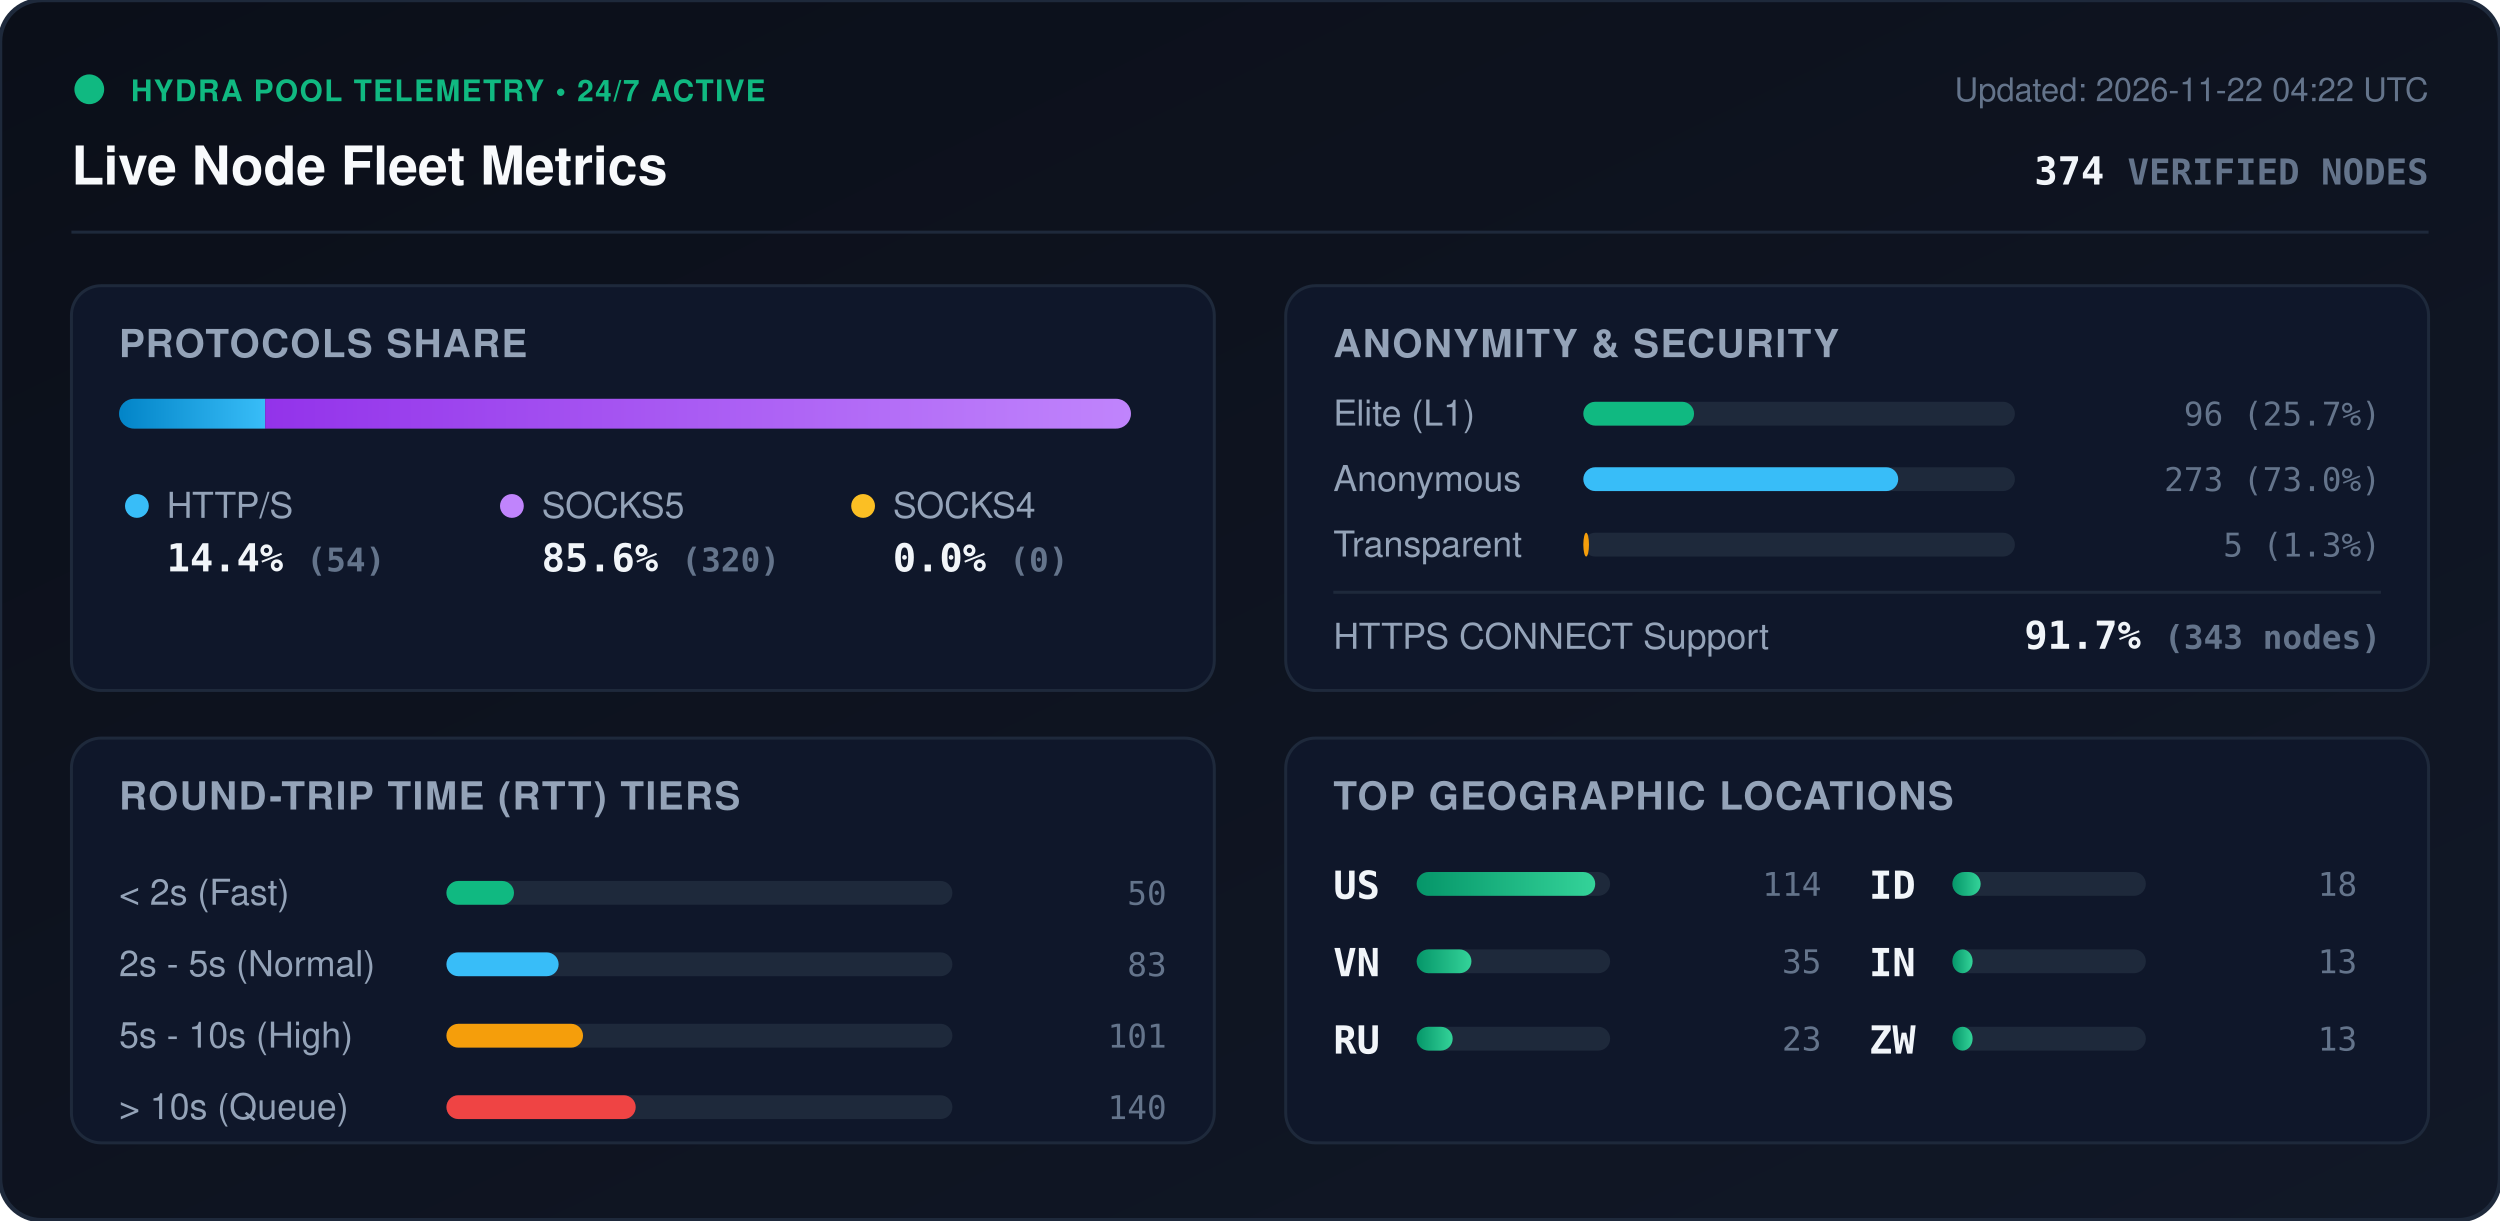
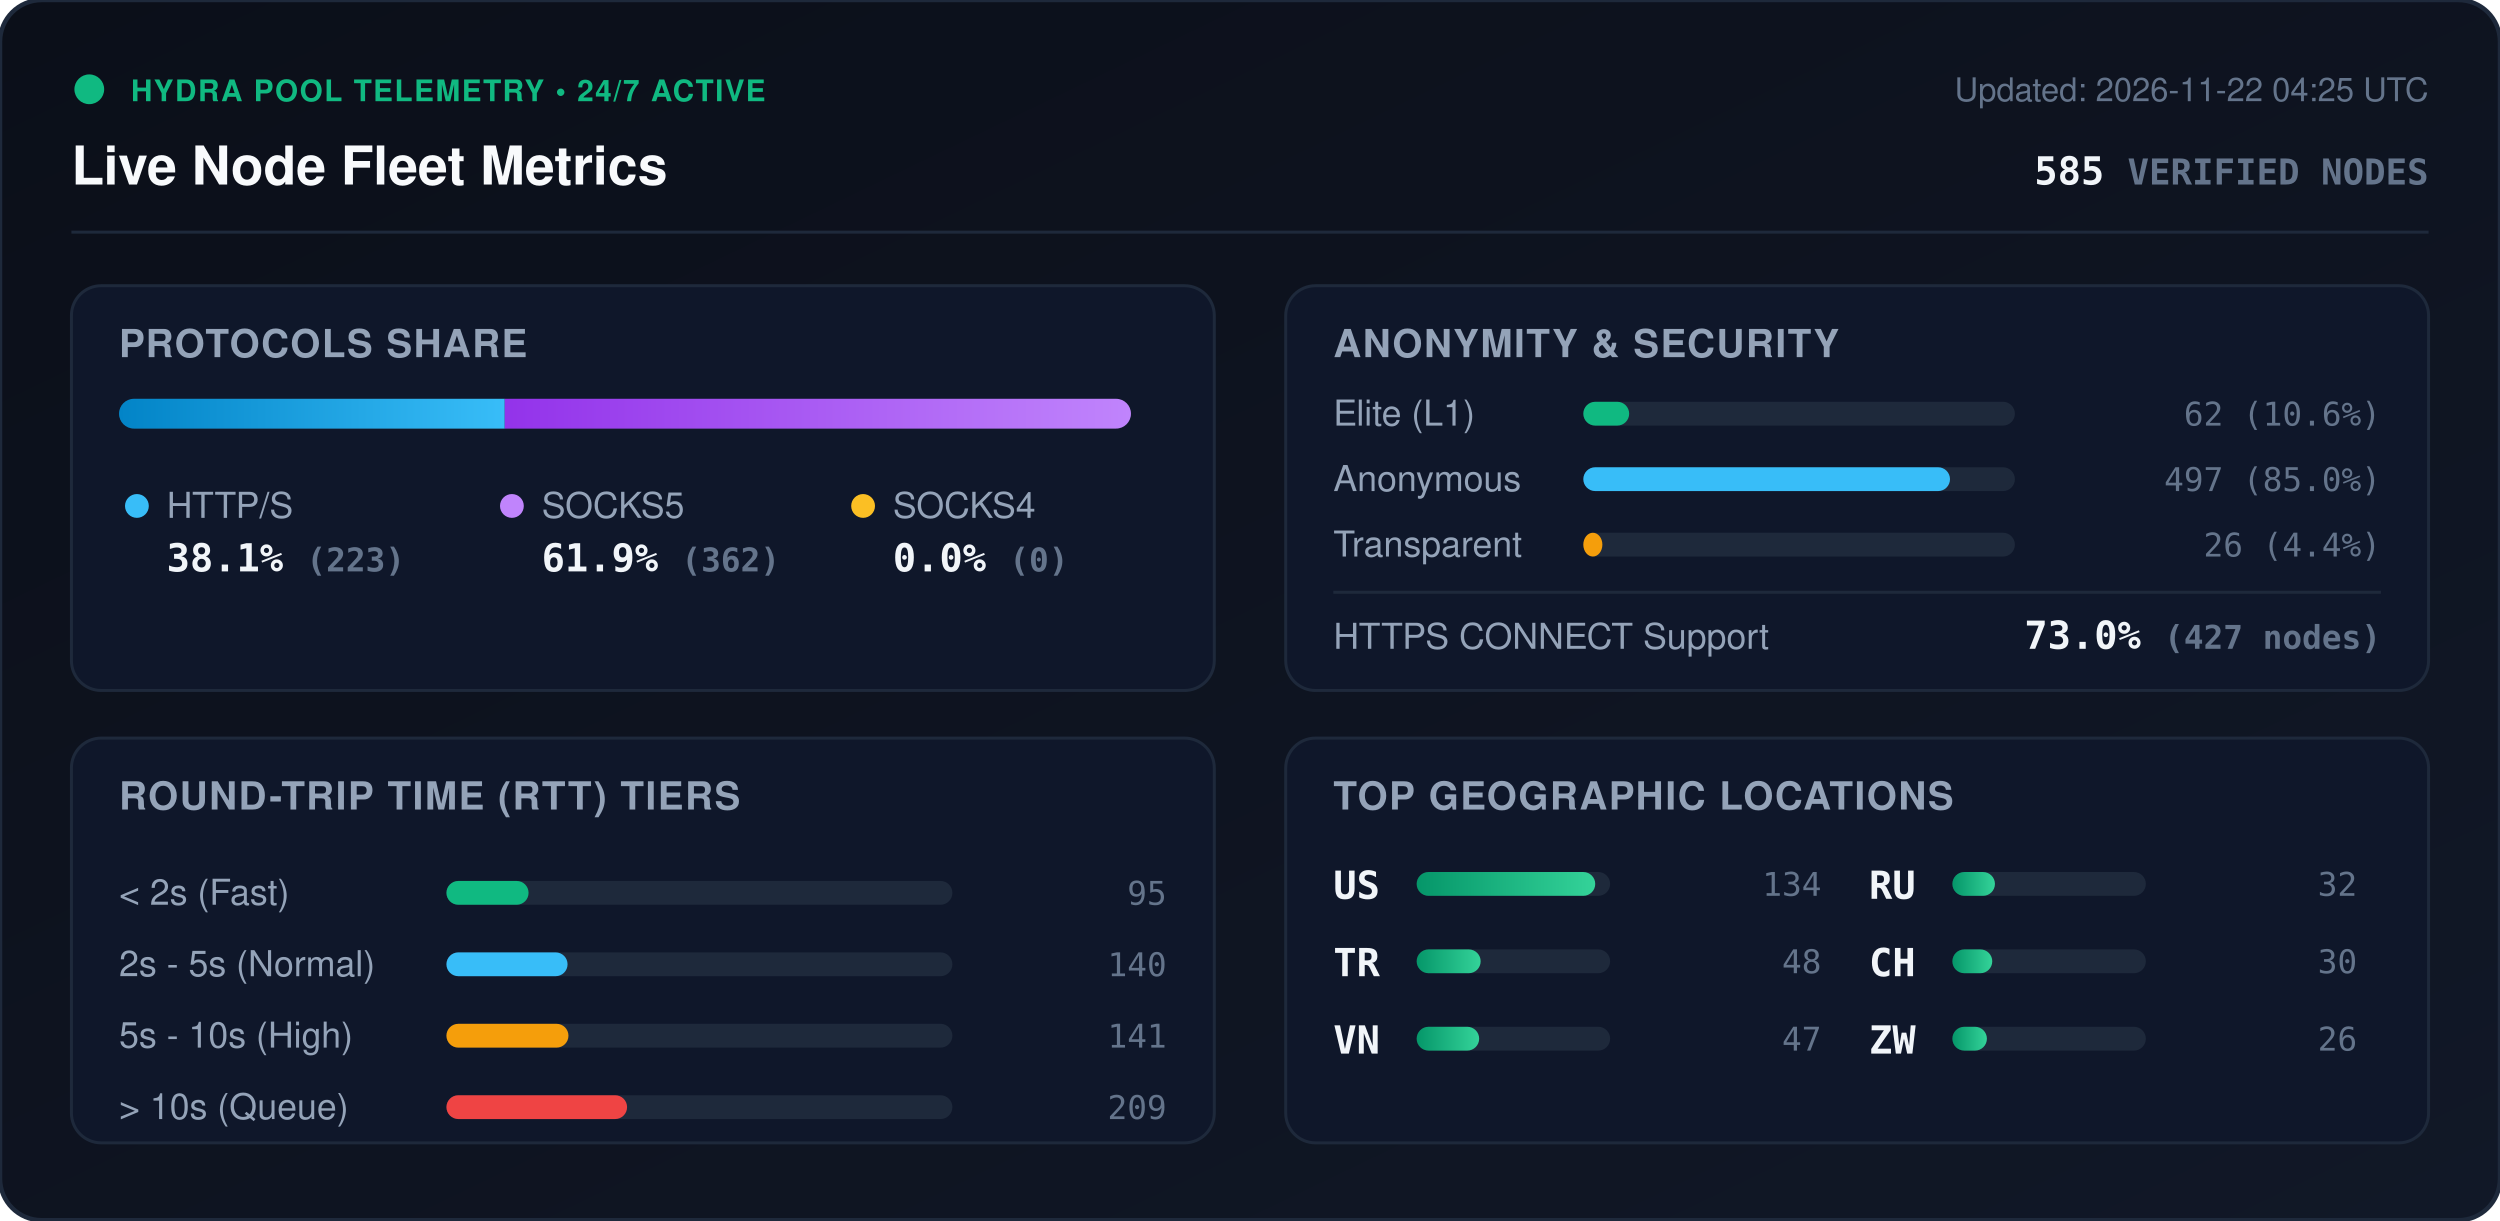
<svg xmlns="http://www.w3.org/2000/svg" viewBox="0 0 840 410" width="840" height="410" style="max-width: 100%; height: auto;">
  <defs>
    <linearGradient id="bg" x1="0%" y1="0%" x2="100%" y2="100%">
      <stop offset="0%" stop-color="#0b0f19" />
      <stop offset="100%" stop-color="#111827" />
    </linearGradient>
    <linearGradient id="bar-http" x1="0%" y1="0%" x2="100%" y2="0%">
      <stop offset="0%" stop-color="#0284c7" />
      <stop offset="100%" stop-color="#38bdf8" />
    </linearGradient>
    <linearGradient id="bar-socks5" x1="0%" y1="0%" x2="100%" y2="0%">
      <stop offset="0%" stop-color="#9333ea" />
      <stop offset="100%" stop-color="#c084fc" />
    </linearGradient>
    <linearGradient id="bar-socks4" x1="0%" y1="0%" x2="100%" y2="0%">
      <stop offset="0%" stop-color="#d97706" />
      <stop offset="100%" stop-color="#fbbf24" />
    </linearGradient>
    <linearGradient id="bar-green" x1="0%" y1="0%" x2="100%" y2="0%">
      <stop offset="0%" stop-color="#059669" />
      <stop offset="100%" stop-color="#34d399" />
    </linearGradient>
    <clipPath id="prog-track-clip">
      <rect width="340.0" height="10" rx="5" />
    </clipPath>
    <style>
      .title { font: 700 18px -apple-system, BlinkMacSystemFont, 'Segoe UI', Helvetica, Arial, sans-serif; fill: #f8fafc; }
      .sub { font: 500 11px -apple-system, BlinkMacSystemFont, 'Segoe UI', Helvetica, Arial, sans-serif; fill: #64748b; }
      .section-hdr { font: 600 13px -apple-system, BlinkMacSystemFont, 'Segoe UI', Helvetica, Arial, sans-serif; fill: #94a3b8; letter-spacing: 0.5px; }
      .metric-val { font: 700 13px -apple-system, BlinkMacSystemFont, 'Segoe UI', Helvetica, Arial, sans-serif; fill: #f1f5f9; }
      .metric-lbl { font: 500 12px -apple-system, BlinkMacSystemFont, 'Segoe UI', Helvetica, Arial, sans-serif; fill: #94a3b8; }
      .badge-txt { font: 700 10px -apple-system, BlinkMacSystemFont, 'Segoe UI', Helvetica, Arial, sans-serif; fill: #10b981; letter-spacing: 0.5px; }
      .mono { font-family: ui-monospace, SFMono-Regular, Menlo, Monaco, Consolas, monospace; }
      .pulse { animation: beacon 2s infinite ease-in-out; }
      @keyframes beacon { 0%, 100% { opacity: 1; } 50% { opacity: 0.35; } }
    </style>
  </defs>
  <rect width="840" height="410" rx="14" fill="url(#bg)" stroke="#1e293b" stroke-width="1.5" />
  <g transform="translate(24, 24)">
    <circle cx="6" cy="6" r="5" fill="#10b981" class="pulse" />
    <text x="20" y="10" class="badge-txt">HYDRA POOL TELEMETRY • 24/7 ACTIVE</text>
    <text x="0" y="38" class="title">Live Node Fleet Metrics</text>
-     <text x="792" y="10" text-anchor="end" class="sub">Updated: 2026-11-22 04:22 UTC</text>
-     <text x="792" y="38" text-anchor="end" class="metric-val mono" fill="#38bdf8">374 <tspan font-size="12" fill="#64748b">VERIFIED NODES</tspan>
+     <text x="792" y="10" text-anchor="end" class="sub">Updated: 2026-11-22 04:25 UTC</text>
+     <text x="792" y="38" text-anchor="end" class="metric-val mono" fill="#38bdf8">585 <tspan font-size="12" fill="#64748b">VERIFIED NODES</tspan>
    </text>
  </g>
  <line x1="24" y1="78" x2="816" y2="78" stroke="#1e293b" stroke-width="1" />
  <g transform="translate(24, 96)">
    <rect width="384" height="136" rx="10" fill="#0f172a" stroke="#1e293b" />
    <text x="16" y="24" class="section-hdr">PROTOCOLS SHARE</text>
    <g transform="translate(16, 38)">
      <rect width="340.0" height="10" rx="5" fill="#1e293b" />
      <g clip-path="url(#prog-track-clip)">
-         <rect x="0" width="49.1" height="10" fill="url(#bar-http)" />
-         <rect x="49.1" width="290.9" height="10" fill="url(#bar-socks5)" />
+         <rect x="0" width="129.6" height="10" fill="url(#bar-http)" />
+         <rect x="129.6" width="210.4" height="10" fill="url(#bar-socks5)" />
        <rect x="340.0" width="0.0" height="10" fill="url(#bar-socks4)" />
      </g>
    </g>
    <g transform="translate(16, 68)">
      <circle cx="6" cy="6" r="4" fill="#38bdf8" />
      <text x="16" y="10" class="metric-lbl">HTTP/S</text>
-       <text x="16" y="28" class="metric-val mono">14.4% <tspan font-size="11" fill="#64748b">(54)</tspan>
+       <text x="16" y="28" class="metric-val mono">38.1% <tspan font-size="11" fill="#64748b">(223)</tspan>
      </text>
      <circle cx="132" cy="6" r="4" fill="#c084fc" />
      <text x="142" y="10" class="metric-lbl">SOCKS5</text>
-       <text x="142" y="28" class="metric-val mono">85.6% <tspan font-size="11" fill="#64748b">(320)</tspan>
+       <text x="142" y="28" class="metric-val mono">61.9% <tspan font-size="11" fill="#64748b">(362)</tspan>
      </text>
      <circle cx="250" cy="6" r="4" fill="#fbbf24" />
      <text x="260" y="10" class="metric-lbl">SOCKS4</text>
      <text x="260" y="28" class="metric-val mono">0.0% <tspan font-size="11" fill="#64748b">(0)</tspan>
      </text>
    </g>
  </g>
  <g transform="translate(432, 96)">
    <rect width="384" height="136" rx="10" fill="#0f172a" stroke="#1e293b" />
    <text x="16" y="24" class="section-hdr">ANONYMITY &amp; SECURITY</text>
    <text x="16" y="47" class="metric-lbl">Elite (L1)</text>
    <rect x="100" y="39" width="145.0" height="8" rx="4" fill="#1e293b" />
-     <rect x="100" y="39" width="37.2" height="8" rx="4" fill="#10b981" />
-     <text x="368" y="47" text-anchor="end" class="mono sub" fill="#e2e8f0">96 (25.7%)</text>
+     <rect x="100" y="39" width="15.4" height="8" rx="4" fill="#10b981" />
+     <text x="368" y="47" text-anchor="end" class="mono sub" fill="#e2e8f0">62 (10.6%)</text>
    <text x="16" y="69" class="metric-lbl">Anonymous</text>
    <rect x="100" y="61" width="145.0" height="8" rx="4" fill="#1e293b" />
-     <rect x="100" y="61" width="105.8" height="8" rx="4" fill="#38bdf8" />
-     <text x="368" y="69" text-anchor="end" class="mono sub" fill="#e2e8f0">273 (73.0%)</text>
+     <rect x="100" y="61" width="123.2" height="8" rx="4" fill="#38bdf8" />
+     <text x="368" y="69" text-anchor="end" class="mono sub" fill="#e2e8f0">497 (85.0%)</text>
    <text x="16" y="91" class="metric-lbl">Transparent</text>
    <rect x="100" y="83" width="145.0" height="8" rx="4" fill="#1e293b" />
-     <rect x="100" y="83" width="1.9" height="8" rx="4" fill="#f59e0b" />
-     <text x="368" y="91" text-anchor="end" class="mono sub" fill="#e2e8f0">5 (1.3%)</text>
+     <rect x="100" y="83" width="6.4" height="8" rx="4" fill="#f59e0b" />
+     <text x="368" y="91" text-anchor="end" class="mono sub" fill="#e2e8f0">26 (4.4%)</text>
    <line x1="16" y1="103" x2="368" y2="103" stroke="#1e293b" stroke-width="1" />
    <text x="16" y="122" class="metric-lbl">HTTPS CONNECT Support</text>
-     <text x="368" y="122" text-anchor="end" class="metric-val mono" fill="#34d399">91.7% <tspan font-size="11" fill="#64748b">(343 nodes)</tspan>
+     <text x="368" y="122" text-anchor="end" class="metric-val mono" fill="#34d399">73.0% <tspan font-size="11" fill="#64748b">(427 nodes)</tspan>
    </text>
  </g>
  <g transform="translate(24, 248)">
    <rect width="384" height="136" rx="10" fill="#0f172a" stroke="#1e293b" />
    <text x="16" y="24" class="section-hdr">ROUND-TRIP TIME (RTT) TIERS</text>
    <g transform="translate(16, 42)">
      <text x="0" y="14" class="metric-lbl">&lt; 2s (Fast)</text>
      <rect x="110" y="6" width="170" height="8" rx="4" fill="#1e293b" />
-       <rect x="110" y="6" width="22.7" height="8" rx="4" fill="#10b981" />
-       <text x="352" y="14" text-anchor="end" class="mono sub">50</text>
+       <rect x="110" y="6" width="27.6" height="8" rx="4" fill="#10b981" />
+       <text x="352" y="14" text-anchor="end" class="mono sub">95</text>
      <text x="0" y="38" class="metric-lbl">2s - 5s (Normal)</text>
      <rect x="110" y="30" width="170" height="8" rx="4" fill="#1e293b" />
-       <rect x="110" y="30" width="37.7" height="8" rx="4" fill="#38bdf8" />
-       <text x="352" y="38" text-anchor="end" class="mono sub">83</text>
+       <rect x="110" y="30" width="40.7" height="8" rx="4" fill="#38bdf8" />
+       <text x="352" y="38" text-anchor="end" class="mono sub">140</text>
      <text x="0" y="62" class="metric-lbl">5s - 10s (High)</text>
      <rect x="110" y="54" width="170" height="8" rx="4" fill="#1e293b" />
-       <rect x="110" y="54" width="45.9" height="8" rx="4" fill="#f59e0b" />
-       <text x="352" y="62" text-anchor="end" class="mono sub">101</text>
+       <rect x="110" y="54" width="41.0" height="8" rx="4" fill="#f59e0b" />
+       <text x="352" y="62" text-anchor="end" class="mono sub">141</text>
      <text x="0" y="86" class="metric-lbl">&gt; 10s (Queue)</text>
      <rect x="110" y="78" width="170" height="8" rx="4" fill="#1e293b" />
-       <rect x="110" y="78" width="63.6" height="8" rx="4" fill="#ef4444" />
-       <text x="352" y="86" text-anchor="end" class="mono sub">140</text>
+       <rect x="110" y="78" width="60.7" height="8" rx="4" fill="#ef4444" />
+       <text x="352" y="86" text-anchor="end" class="mono sub">209</text>
    </g>
  </g>
  <g transform="translate(432, 248)">
    <rect width="384" height="136" rx="10" fill="#0f172a" stroke="#1e293b" />
    <text x="16" y="24" class="section-hdr">TOP GEOGRAPHIC LOCATIONS</text>
    <g transform="translate(16, 42)">
      <g transform="translate(0, 0)">
        <text x="0" y="12" class="mono metric-val" font-size="12">US</text>
        <rect x="28" y="3" width="65" height="8" rx="4" fill="#1e293b" />
        <rect x="28" y="3" width="60.0" height="8" rx="4" fill="url(#bar-green)" />
-         <text x="164" y="11" text-anchor="end" class="mono sub">114</text>
+         <text x="164" y="11" text-anchor="end" class="mono sub">134</text>
      </g>
      <g transform="translate(0, 26)">
+         <text x="0" y="12" class="mono metric-val" font-size="12">TR</text>
+         <rect x="28" y="3" width="65" height="8" rx="4" fill="#1e293b" />
+         <rect x="28" y="3" width="21.5" height="8" rx="4" fill="url(#bar-green)" />
+         <text x="164" y="11" text-anchor="end" class="mono sub">48</text>
+       </g>
+       <g transform="translate(0, 52)">
        <text x="0" y="12" class="mono metric-val" font-size="12">VN</text>
        <rect x="28" y="3" width="65" height="8" rx="4" fill="#1e293b" />
-         <rect x="28" y="3" width="18.4" height="8" rx="4" fill="url(#bar-green)" />
-         <text x="164" y="11" text-anchor="end" class="mono sub">35</text>
+         <rect x="28" y="3" width="21.0" height="8" rx="4" fill="url(#bar-green)" />
+         <text x="164" y="11" text-anchor="end" class="mono sub">47</text>
      </g>
-       <g transform="translate(0, 52)">
+       <g transform="translate(180, 0)">
        <text x="0" y="12" class="mono metric-val" font-size="12">RU</text>
        <rect x="28" y="3" width="65" height="8" rx="4" fill="#1e293b" />
-         <rect x="28" y="3" width="12.1" height="8" rx="4" fill="url(#bar-green)" />
-         <text x="164" y="11" text-anchor="end" class="mono sub">23</text>
-       </g>
-       <g transform="translate(180, 0)">
-         <text x="0" y="12" class="mono metric-val" font-size="12">ID</text>
-         <rect x="28" y="3" width="65" height="8" rx="4" fill="#1e293b" />
-         <rect x="28" y="3" width="9.5" height="8" rx="4" fill="url(#bar-green)" />
-         <text x="164" y="11" text-anchor="end" class="mono sub">18</text>
+         <rect x="28" y="3" width="14.3" height="8" rx="4" fill="url(#bar-green)" />
+         <text x="164" y="11" text-anchor="end" class="mono sub">32</text>
      </g>
      <g transform="translate(180, 26)">
-         <text x="0" y="12" class="mono metric-val" font-size="12">IN</text>
+         <text x="0" y="12" class="mono metric-val" font-size="12">CH</text>
        <rect x="28" y="3" width="65" height="8" rx="4" fill="#1e293b" />
-         <rect x="28" y="3" width="6.8" height="8" rx="4" fill="url(#bar-green)" />
-         <text x="164" y="11" text-anchor="end" class="mono sub">13</text>
+         <rect x="28" y="3" width="13.4" height="8" rx="4" fill="url(#bar-green)" />
+         <text x="164" y="11" text-anchor="end" class="mono sub">30</text>
      </g>
      <g transform="translate(180, 52)">
        <text x="0" y="12" class="mono metric-val" font-size="12">ZW</text>
        <rect x="28" y="3" width="65" height="8" rx="4" fill="#1e293b" />
-         <rect x="28" y="3" width="6.8" height="8" rx="4" fill="url(#bar-green)" />
-         <text x="164" y="11" text-anchor="end" class="mono sub">13</text>
+         <rect x="28" y="3" width="11.6" height="8" rx="4" fill="url(#bar-green)" />
+         <text x="164" y="11" text-anchor="end" class="mono sub">26</text>
      </g>
    </g>
  </g>
</svg>
